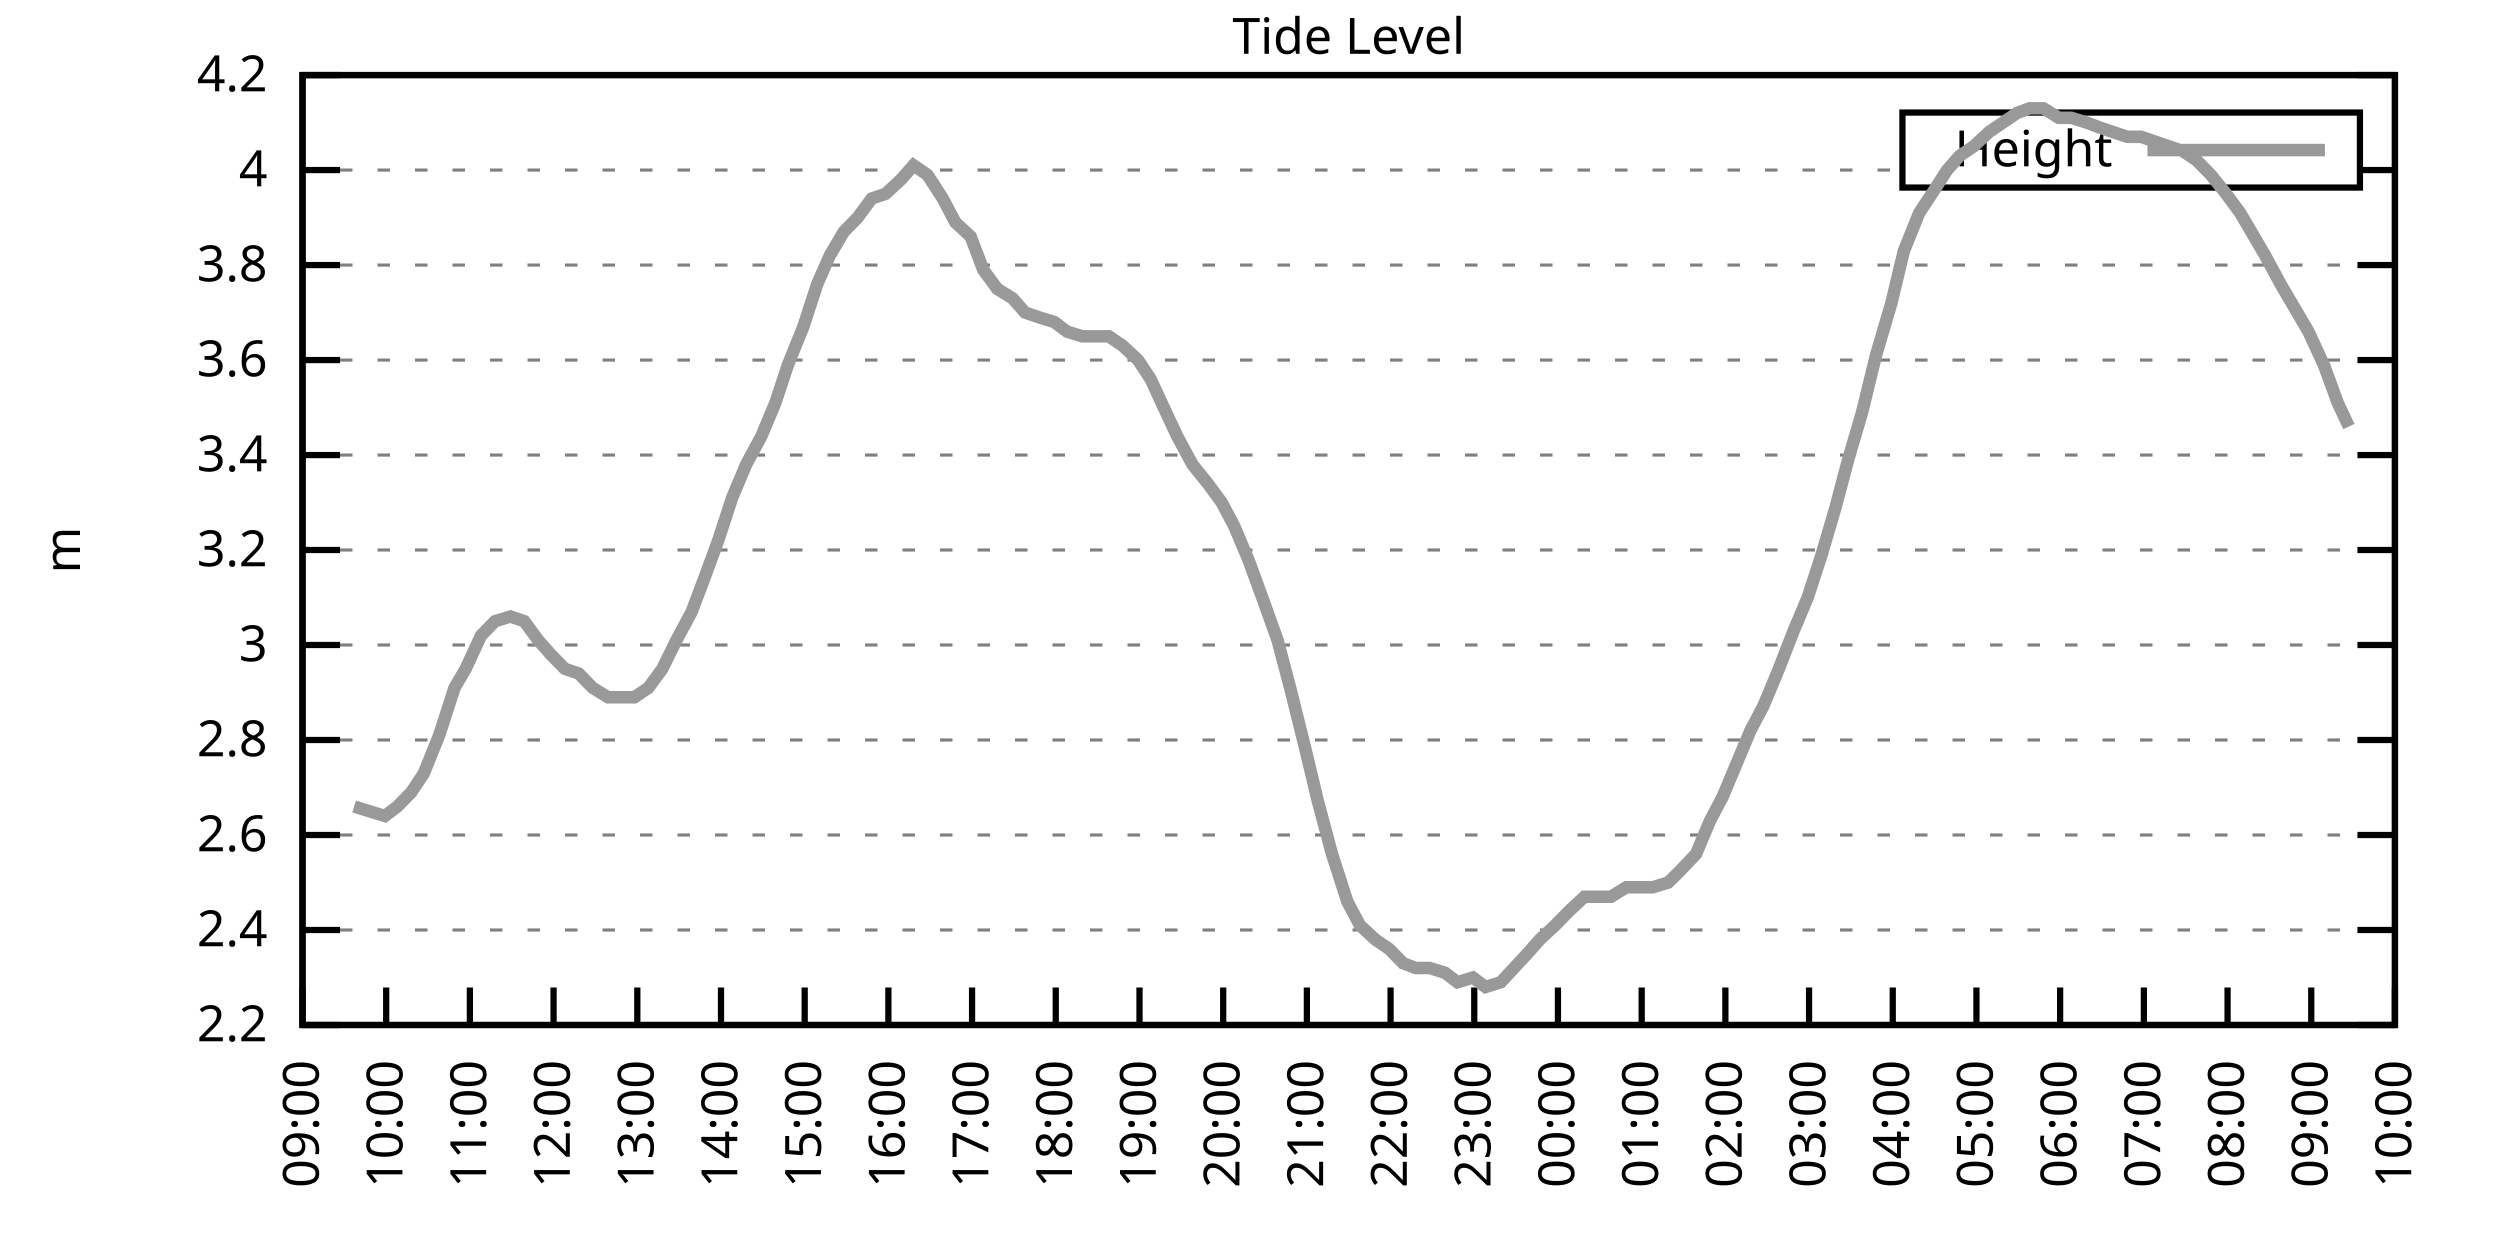
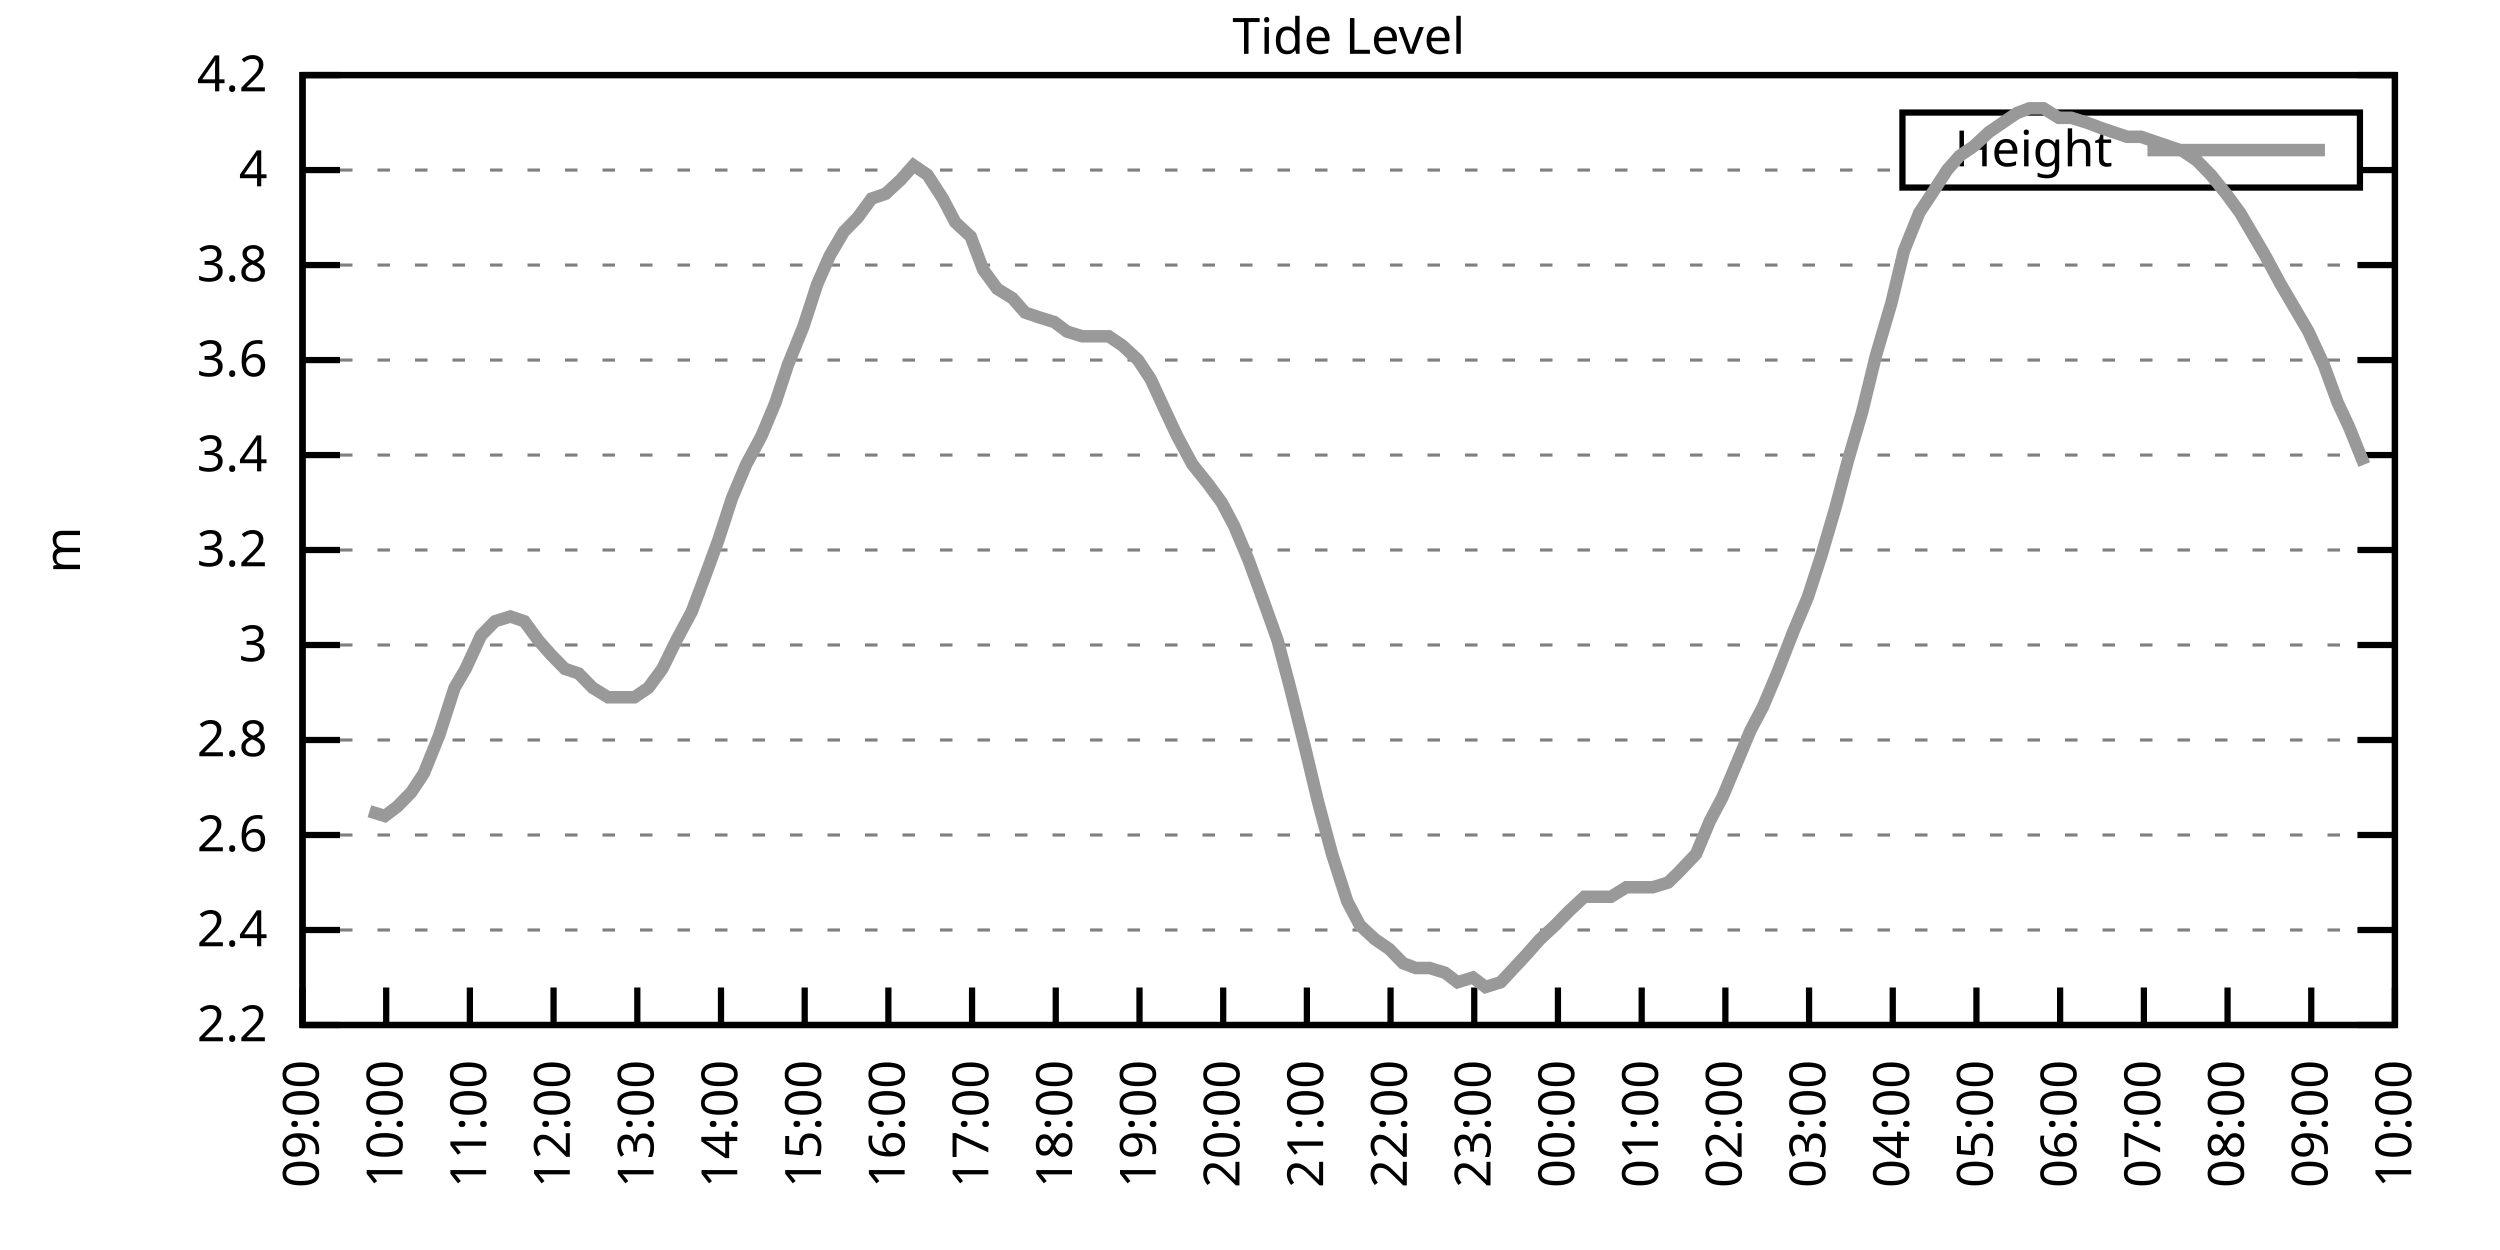
<svg xmlns="http://www.w3.org/2000/svg" xmlns:xlink="http://www.w3.org/1999/xlink" width="400" height="200" viewBox="0 0 400 200">
  <g id="gnuplot_canvas">
    <rect x="0" y="0" width="400" height="200" fill="none" />
    <defs>
      <circle id="gpDot" r="0.5" stroke-width="0.5" stroke="currentColor" />
      <path id="gpPt0" stroke-width="0.333" stroke="currentColor" d="M-1,0 h2 M0,-1 v2" />
      <path id="gpPt1" stroke-width="0.333" stroke="currentColor" d="M-1,-1 L1,1 M1,-1 L-1,1" />
      <path id="gpPt2" stroke-width="0.333" stroke="currentColor" d="M-1,0 L1,0 M0,-1 L0,1 M-1,-1 L1,1 M-1,1 L1,-1" />
      <rect id="gpPt3" stroke-width="0.333" stroke="currentColor" x="-1" y="-1" width="2" height="2" />
      <rect id="gpPt4" stroke-width="0.333" stroke="currentColor" fill="currentColor" x="-1" y="-1" width="2" height="2" />
      <circle id="gpPt5" stroke-width="0.333" stroke="currentColor" cx="0" cy="0" r="1" />
      <use xlink:href="#gpPt5" id="gpPt6" fill="currentColor" stroke="none" />
      <path id="gpPt7" stroke-width="0.333" stroke="currentColor" d="M0,-1.33 L-1.33,0.67 L1.33,0.67 z" />
      <use xlink:href="#gpPt7" id="gpPt8" fill="currentColor" stroke="none" />
      <use xlink:href="#gpPt7" id="gpPt9" stroke="currentColor" transform="rotate(180)" />
      <use xlink:href="#gpPt9" id="gpPt10" fill="currentColor" stroke="none" />
      <use xlink:href="#gpPt3" id="gpPt11" stroke="currentColor" transform="rotate(45)" />
      <use xlink:href="#gpPt11" id="gpPt12" fill="currentColor" stroke="none" />
      <path id="gpPt13" stroke-width="0.333" stroke="currentColor" d="M0,1.330 L1.265,0.411 L0.782,-1.067 L-0.782,-1.076 L-1.265,0.411 z" />
      <use xlink:href="#gpPt13" id="gpPt14" fill="currentColor" stroke="none" />
      <filter id="textbox" filterUnits="objectBoundingBox" x="0" y="0" height="1" width="1">
        <feFlood flood-color="white" flood-opacity="1" result="bgnd" />
        <feComposite in="SourceGraphic" in2="bgnd" operator="atop" />
      </filter>
      <filter id="greybox" filterUnits="objectBoundingBox" x="0" y="0" height="1" width="1">
        <feFlood flood-color="lightgrey" flood-opacity="1" result="grey" />
        <feComposite in="SourceGraphic" in2="grey" operator="atop" />
      </filter>
    </defs>
    <g fill="none" color="white" stroke="currentColor" stroke-width="1.00" stroke-linecap="butt" stroke-linejoin="miter">
</g>
    <g fill="none" color="black" stroke="currentColor" stroke-width="1.00" stroke-linecap="butt" stroke-linejoin="miter">
      <g stroke="none" shape-rendering="crispEdges">
        <polygon fill="rgb(255, 255, 255)" points="48.40,164.00 383.18,164.00 383.18,12.02 48.40,12.02 " />
      </g>
    </g>
    <g fill="none" color="black" stroke="currentColor" stroke-width="1.00" stroke-linecap="butt" stroke-linejoin="miter">
</g>
    <g fill="none" color="black" stroke="black" stroke-width="0.50" stroke-linecap="butt" stroke-linejoin="miter">
</g>
    <g fill="none" color="gray" stroke="currentColor" stroke-width="0.50" stroke-linecap="butt" stroke-linejoin="miter">
      <path stroke="gray" stroke-dasharray="2,4" class="gridline" d="M48.40,164.00 L383.19,164.00  " />
    </g>
    <g fill="none" color="gray" stroke="gray" stroke-width="1.00" stroke-linecap="butt" stroke-linejoin="miter">
</g>
    <g fill="none" color="black" stroke="currentColor" stroke-width="1.00" stroke-linecap="butt" stroke-linejoin="miter">
      <path stroke="black" d="M48.40,164.00 L54.40,164.00 M383.19,164.00 L377.19,164.00  " />
      <g transform="translate(42.80,166.60)" stroke="none" fill="black" font-family="Sans" font-size="8.00" text-anchor="end">
        <text>
          <tspan font-family="Sans"> 2.2</tspan>
        </text>
      </g>
    </g>
    <g fill="none" color="black" stroke="currentColor" stroke-width="1.00" stroke-linecap="butt" stroke-linejoin="miter">
</g>
    <g fill="none" color="black" stroke="black" stroke-width="0.50" stroke-linecap="butt" stroke-linejoin="miter">
</g>
    <g fill="none" color="gray" stroke="currentColor" stroke-width="0.50" stroke-linecap="butt" stroke-linejoin="miter">
      <path stroke="gray" stroke-dasharray="2,4" class="gridline" d="M48.40,148.80 L383.19,148.80  " />
    </g>
    <g fill="none" color="gray" stroke="gray" stroke-width="1.00" stroke-linecap="butt" stroke-linejoin="miter">
</g>
    <g fill="none" color="black" stroke="currentColor" stroke-width="1.00" stroke-linecap="butt" stroke-linejoin="miter">
      <path stroke="black" d="M48.40,148.80 L54.40,148.80 M383.19,148.80 L377.19,148.80  " />
      <g transform="translate(42.80,151.40)" stroke="none" fill="black" font-family="Sans" font-size="8.00" text-anchor="end">
        <text>
          <tspan font-family="Sans"> 2.4</tspan>
        </text>
      </g>
    </g>
    <g fill="none" color="black" stroke="currentColor" stroke-width="1.00" stroke-linecap="butt" stroke-linejoin="miter">
</g>
    <g fill="none" color="black" stroke="black" stroke-width="0.50" stroke-linecap="butt" stroke-linejoin="miter">
</g>
    <g fill="none" color="gray" stroke="currentColor" stroke-width="0.50" stroke-linecap="butt" stroke-linejoin="miter">
      <path stroke="gray" stroke-dasharray="2,4" class="gridline" d="M48.40,133.60 L383.19,133.60  " />
    </g>
    <g fill="none" color="gray" stroke="gray" stroke-width="1.00" stroke-linecap="butt" stroke-linejoin="miter">
</g>
    <g fill="none" color="black" stroke="currentColor" stroke-width="1.00" stroke-linecap="butt" stroke-linejoin="miter">
      <path stroke="black" d="M48.40,133.60 L54.40,133.60 M383.19,133.60 L377.19,133.60  " />
      <g transform="translate(42.80,136.20)" stroke="none" fill="black" font-family="Sans" font-size="8.00" text-anchor="end">
        <text>
          <tspan font-family="Sans"> 2.6</tspan>
        </text>
      </g>
    </g>
    <g fill="none" color="black" stroke="currentColor" stroke-width="1.00" stroke-linecap="butt" stroke-linejoin="miter">
</g>
    <g fill="none" color="black" stroke="black" stroke-width="0.50" stroke-linecap="butt" stroke-linejoin="miter">
</g>
    <g fill="none" color="gray" stroke="currentColor" stroke-width="0.50" stroke-linecap="butt" stroke-linejoin="miter">
      <path stroke="gray" stroke-dasharray="2,4" class="gridline" d="M48.40,118.40 L383.19,118.40  " />
    </g>
    <g fill="none" color="gray" stroke="gray" stroke-width="1.00" stroke-linecap="butt" stroke-linejoin="miter">
</g>
    <g fill="none" color="black" stroke="currentColor" stroke-width="1.00" stroke-linecap="butt" stroke-linejoin="miter">
      <path stroke="black" d="M48.40,118.40 L54.40,118.40 M383.19,118.40 L377.19,118.40  " />
      <g transform="translate(42.80,121.00)" stroke="none" fill="black" font-family="Sans" font-size="8.00" text-anchor="end">
        <text>
          <tspan font-family="Sans"> 2.8</tspan>
        </text>
      </g>
    </g>
    <g fill="none" color="black" stroke="currentColor" stroke-width="1.00" stroke-linecap="butt" stroke-linejoin="miter">
</g>
    <g fill="none" color="black" stroke="black" stroke-width="0.50" stroke-linecap="butt" stroke-linejoin="miter">
</g>
    <g fill="none" color="gray" stroke="currentColor" stroke-width="0.50" stroke-linecap="butt" stroke-linejoin="miter">
      <path stroke="gray" stroke-dasharray="2,4" class="gridline" d="M48.40,103.20 L383.19,103.20  " />
    </g>
    <g fill="none" color="gray" stroke="gray" stroke-width="1.00" stroke-linecap="butt" stroke-linejoin="miter">
</g>
    <g fill="none" color="black" stroke="currentColor" stroke-width="1.00" stroke-linecap="butt" stroke-linejoin="miter">
      <path stroke="black" d="M48.40,103.20 L54.40,103.20 M383.19,103.20 L377.19,103.20  " />
      <g transform="translate(42.80,105.80)" stroke="none" fill="black" font-family="Sans" font-size="8.00" text-anchor="end">
        <text>
          <tspan font-family="Sans"> 3</tspan>
        </text>
      </g>
    </g>
    <g fill="none" color="black" stroke="currentColor" stroke-width="1.00" stroke-linecap="butt" stroke-linejoin="miter">
</g>
    <g fill="none" color="black" stroke="black" stroke-width="0.50" stroke-linecap="butt" stroke-linejoin="miter">
</g>
    <g fill="none" color="gray" stroke="currentColor" stroke-width="0.50" stroke-linecap="butt" stroke-linejoin="miter">
      <path stroke="gray" stroke-dasharray="2,4" class="gridline" d="M48.40,88.00 L383.19,88.00  " />
    </g>
    <g fill="none" color="gray" stroke="gray" stroke-width="1.00" stroke-linecap="butt" stroke-linejoin="miter">
</g>
    <g fill="none" color="black" stroke="currentColor" stroke-width="1.00" stroke-linecap="butt" stroke-linejoin="miter">
      <path stroke="black" d="M48.40,88.00 L54.40,88.00 M383.19,88.00 L377.19,88.00  " />
      <g transform="translate(42.80,90.60)" stroke="none" fill="black" font-family="Sans" font-size="8.00" text-anchor="end">
        <text>
          <tspan font-family="Sans"> 3.2</tspan>
        </text>
      </g>
    </g>
    <g fill="none" color="black" stroke="currentColor" stroke-width="1.00" stroke-linecap="butt" stroke-linejoin="miter">
</g>
    <g fill="none" color="black" stroke="black" stroke-width="0.50" stroke-linecap="butt" stroke-linejoin="miter">
</g>
    <g fill="none" color="gray" stroke="currentColor" stroke-width="0.50" stroke-linecap="butt" stroke-linejoin="miter">
      <path stroke="gray" stroke-dasharray="2,4" class="gridline" d="M48.40,72.81 L383.19,72.81  " />
    </g>
    <g fill="none" color="gray" stroke="gray" stroke-width="1.00" stroke-linecap="butt" stroke-linejoin="miter">
</g>
    <g fill="none" color="black" stroke="currentColor" stroke-width="1.00" stroke-linecap="butt" stroke-linejoin="miter">
      <path stroke="black" d="M48.40,72.81 L54.40,72.81 M383.19,72.81 L377.19,72.81  " />
      <g transform="translate(42.80,75.41)" stroke="none" fill="black" font-family="Sans" font-size="8.00" text-anchor="end">
        <text>
          <tspan font-family="Sans"> 3.4</tspan>
        </text>
      </g>
    </g>
    <g fill="none" color="black" stroke="currentColor" stroke-width="1.00" stroke-linecap="butt" stroke-linejoin="miter">
</g>
    <g fill="none" color="black" stroke="black" stroke-width="0.50" stroke-linecap="butt" stroke-linejoin="miter">
</g>
    <g fill="none" color="gray" stroke="currentColor" stroke-width="0.50" stroke-linecap="butt" stroke-linejoin="miter">
      <path stroke="gray" stroke-dasharray="2,4" class="gridline" d="M48.40,57.61 L383.19,57.61  " />
    </g>
    <g fill="none" color="gray" stroke="gray" stroke-width="1.00" stroke-linecap="butt" stroke-linejoin="miter">
</g>
    <g fill="none" color="black" stroke="currentColor" stroke-width="1.00" stroke-linecap="butt" stroke-linejoin="miter">
      <path stroke="black" d="M48.40,57.61 L54.40,57.61 M383.19,57.61 L377.19,57.61  " />
      <g transform="translate(42.80,60.21)" stroke="none" fill="black" font-family="Sans" font-size="8.00" text-anchor="end">
        <text>
          <tspan font-family="Sans"> 3.6</tspan>
        </text>
      </g>
    </g>
    <g fill="none" color="black" stroke="currentColor" stroke-width="1.00" stroke-linecap="butt" stroke-linejoin="miter">
</g>
    <g fill="none" color="black" stroke="black" stroke-width="0.50" stroke-linecap="butt" stroke-linejoin="miter">
</g>
    <g fill="none" color="gray" stroke="currentColor" stroke-width="0.50" stroke-linecap="butt" stroke-linejoin="miter">
      <path stroke="gray" stroke-dasharray="2,4" class="gridline" d="M48.40,42.41 L383.19,42.41  " />
    </g>
    <g fill="none" color="gray" stroke="gray" stroke-width="1.00" stroke-linecap="butt" stroke-linejoin="miter">
</g>
    <g fill="none" color="black" stroke="currentColor" stroke-width="1.00" stroke-linecap="butt" stroke-linejoin="miter">
      <path stroke="black" d="M48.40,42.41 L54.40,42.41 M383.19,42.41 L377.19,42.41  " />
      <g transform="translate(42.80,45.01)" stroke="none" fill="black" font-family="Sans" font-size="8.00" text-anchor="end">
        <text>
          <tspan font-family="Sans"> 3.8</tspan>
        </text>
      </g>
    </g>
    <g fill="none" color="black" stroke="currentColor" stroke-width="1.00" stroke-linecap="butt" stroke-linejoin="miter">
</g>
    <g fill="none" color="black" stroke="black" stroke-width="0.50" stroke-linecap="butt" stroke-linejoin="miter">
</g>
    <g fill="none" color="gray" stroke="currentColor" stroke-width="0.50" stroke-linecap="butt" stroke-linejoin="miter">
      <path stroke="gray" stroke-dasharray="2,4" class="gridline" d="M48.40,27.21 L304.39,27.21 M377.59,27.21 L383.19,27.21  " />
    </g>
    <g fill="none" color="gray" stroke="gray" stroke-width="1.00" stroke-linecap="butt" stroke-linejoin="miter">
</g>
    <g fill="none" color="black" stroke="currentColor" stroke-width="1.00" stroke-linecap="butt" stroke-linejoin="miter">
      <path stroke="black" d="M48.40,27.21 L54.40,27.21 M383.19,27.21 L377.19,27.21  " />
      <g transform="translate(42.80,29.81)" stroke="none" fill="black" font-family="Sans" font-size="8.00" text-anchor="end">
        <text>
          <tspan font-family="Sans"> 4</tspan>
        </text>
      </g>
    </g>
    <g fill="none" color="black" stroke="currentColor" stroke-width="1.00" stroke-linecap="butt" stroke-linejoin="miter">
</g>
    <g fill="none" color="black" stroke="black" stroke-width="0.50" stroke-linecap="butt" stroke-linejoin="miter">
</g>
    <g fill="none" color="gray" stroke="currentColor" stroke-width="0.50" stroke-linecap="butt" stroke-linejoin="miter">
      <path stroke="gray" stroke-dasharray="2,4" class="gridline" d="M48.40,12.01 L383.19,12.01  " />
    </g>
    <g fill="none" color="gray" stroke="gray" stroke-width="1.00" stroke-linecap="butt" stroke-linejoin="miter">
</g>
    <g fill="none" color="black" stroke="currentColor" stroke-width="1.00" stroke-linecap="butt" stroke-linejoin="miter">
      <path stroke="black" d="M48.40,12.01 L54.40,12.01 M383.19,12.01 L377.19,12.01  " />
      <g transform="translate(42.80,14.61)" stroke="none" fill="black" font-family="Sans" font-size="8.00" text-anchor="end">
        <text>
          <tspan font-family="Sans"> 4.2</tspan>
        </text>
      </g>
    </g>
    <g fill="none" color="black" stroke="currentColor" stroke-width="1.00" stroke-linecap="butt" stroke-linejoin="miter">
      <path stroke="black" d="M48.40,164.00 L48.40,158.00  " />
      <g transform="translate(51.00,169.60) rotate(270.00)" stroke="none" fill="black" font-family="Sans" font-size="8.00" text-anchor="end">
        <text>
          <tspan font-family="Sans">09:00</tspan>
        </text>
      </g>
    </g>
    <g fill="none" color="black" stroke="currentColor" stroke-width="1.00" stroke-linecap="butt" stroke-linejoin="miter">
      <path stroke="black" d="M61.79,164.00 L61.79,158.00  " />
      <g transform="translate(64.39,169.60) rotate(270.00)" stroke="none" fill="black" font-family="Sans" font-size="8.00" text-anchor="end">
        <text>
          <tspan font-family="Sans">10:00</tspan>
        </text>
      </g>
    </g>
    <g fill="none" color="black" stroke="currentColor" stroke-width="1.00" stroke-linecap="butt" stroke-linejoin="miter">
      <path stroke="black" d="M75.18,164.00 L75.18,158.00  " />
      <g transform="translate(77.78,169.60) rotate(270.00)" stroke="none" fill="black" font-family="Sans" font-size="8.00" text-anchor="end">
        <text>
          <tspan font-family="Sans">11:00</tspan>
        </text>
      </g>
    </g>
    <g fill="none" color="black" stroke="currentColor" stroke-width="1.00" stroke-linecap="butt" stroke-linejoin="miter">
      <path stroke="black" d="M88.57,164.00 L88.57,158.00  " />
      <g transform="translate(91.17,169.60) rotate(270.00)" stroke="none" fill="black" font-family="Sans" font-size="8.00" text-anchor="end">
        <text>
          <tspan font-family="Sans">12:00</tspan>
        </text>
      </g>
    </g>
    <g fill="none" color="black" stroke="currentColor" stroke-width="1.00" stroke-linecap="butt" stroke-linejoin="miter">
      <path stroke="black" d="M101.97,164.00 L101.97,158.00  " />
      <g transform="translate(104.57,169.60) rotate(270.00)" stroke="none" fill="black" font-family="Sans" font-size="8.00" text-anchor="end">
        <text>
          <tspan font-family="Sans">13:00</tspan>
        </text>
      </g>
    </g>
    <g fill="none" color="black" stroke="currentColor" stroke-width="1.00" stroke-linecap="butt" stroke-linejoin="miter">
      <path stroke="black" d="M115.36,164.00 L115.36,158.00  " />
      <g transform="translate(117.96,169.60) rotate(270.00)" stroke="none" fill="black" font-family="Sans" font-size="8.00" text-anchor="end">
        <text>
          <tspan font-family="Sans">14:00</tspan>
        </text>
      </g>
    </g>
    <g fill="none" color="black" stroke="currentColor" stroke-width="1.00" stroke-linecap="butt" stroke-linejoin="miter">
      <path stroke="black" d="M128.75,164.00 L128.75,158.00  " />
      <g transform="translate(131.35,169.60) rotate(270.00)" stroke="none" fill="black" font-family="Sans" font-size="8.00" text-anchor="end">
        <text>
          <tspan font-family="Sans">15:00</tspan>
        </text>
      </g>
    </g>
    <g fill="none" color="black" stroke="currentColor" stroke-width="1.00" stroke-linecap="butt" stroke-linejoin="miter">
      <path stroke="black" d="M142.14,164.00 L142.14,158.00  " />
      <g transform="translate(144.74,169.60) rotate(270.00)" stroke="none" fill="black" font-family="Sans" font-size="8.00" text-anchor="end">
        <text>
          <tspan font-family="Sans">16:00</tspan>
        </text>
      </g>
    </g>
    <g fill="none" color="black" stroke="currentColor" stroke-width="1.00" stroke-linecap="butt" stroke-linejoin="miter">
      <path stroke="black" d="M155.53,164.00 L155.53,158.00  " />
      <g transform="translate(158.13,169.60) rotate(270.00)" stroke="none" fill="black" font-family="Sans" font-size="8.00" text-anchor="end">
        <text>
          <tspan font-family="Sans">17:00</tspan>
        </text>
      </g>
    </g>
    <g fill="none" color="black" stroke="currentColor" stroke-width="1.00" stroke-linecap="butt" stroke-linejoin="miter">
      <path stroke="black" d="M168.92,164.00 L168.92,158.00  " />
      <g transform="translate(171.52,169.60) rotate(270.00)" stroke="none" fill="black" font-family="Sans" font-size="8.00" text-anchor="end">
        <text>
          <tspan font-family="Sans">18:00</tspan>
        </text>
      </g>
    </g>
    <g fill="none" color="black" stroke="currentColor" stroke-width="1.00" stroke-linecap="butt" stroke-linejoin="miter">
      <path stroke="black" d="M182.32,164.00 L182.32,158.00  " />
      <g transform="translate(184.92,169.60) rotate(270.00)" stroke="none" fill="black" font-family="Sans" font-size="8.00" text-anchor="end">
        <text>
          <tspan font-family="Sans">19:00</tspan>
        </text>
      </g>
    </g>
    <g fill="none" color="black" stroke="currentColor" stroke-width="1.00" stroke-linecap="butt" stroke-linejoin="miter">
      <path stroke="black" d="M195.71,164.00 L195.71,158.00  " />
      <g transform="translate(198.31,169.60) rotate(270.00)" stroke="none" fill="black" font-family="Sans" font-size="8.00" text-anchor="end">
        <text>
          <tspan font-family="Sans">20:00</tspan>
        </text>
      </g>
    </g>
    <g fill="none" color="black" stroke="currentColor" stroke-width="1.00" stroke-linecap="butt" stroke-linejoin="miter">
      <path stroke="black" d="M209.10,164.00 L209.10,158.00  " />
      <g transform="translate(211.70,169.60) rotate(270.00)" stroke="none" fill="black" font-family="Sans" font-size="8.00" text-anchor="end">
        <text>
          <tspan font-family="Sans">21:00</tspan>
        </text>
      </g>
    </g>
    <g fill="none" color="black" stroke="currentColor" stroke-width="1.00" stroke-linecap="butt" stroke-linejoin="miter">
      <path stroke="black" d="M222.49,164.00 L222.49,158.00  " />
      <g transform="translate(225.09,169.60) rotate(270.00)" stroke="none" fill="black" font-family="Sans" font-size="8.00" text-anchor="end">
        <text>
          <tspan font-family="Sans">22:00</tspan>
        </text>
      </g>
    </g>
    <g fill="none" color="black" stroke="currentColor" stroke-width="1.00" stroke-linecap="butt" stroke-linejoin="miter">
      <path stroke="black" d="M235.88,164.00 L235.88,158.00  " />
      <g transform="translate(238.48,169.60) rotate(270.00)" stroke="none" fill="black" font-family="Sans" font-size="8.00" text-anchor="end">
        <text>
          <tspan font-family="Sans">23:00</tspan>
        </text>
      </g>
    </g>
    <g fill="none" color="black" stroke="currentColor" stroke-width="1.00" stroke-linecap="butt" stroke-linejoin="miter">
      <path stroke="black" d="M249.27,164.00 L249.27,158.00  " />
      <g transform="translate(251.87,169.60) rotate(270.00)" stroke="none" fill="black" font-family="Sans" font-size="8.00" text-anchor="end">
        <text>
          <tspan font-family="Sans">00:00</tspan>
        </text>
      </g>
    </g>
    <g fill="none" color="black" stroke="currentColor" stroke-width="1.00" stroke-linecap="butt" stroke-linejoin="miter">
      <path stroke="black" d="M262.67,164.00 L262.67,158.00  " />
      <g transform="translate(265.27,169.60) rotate(270.00)" stroke="none" fill="black" font-family="Sans" font-size="8.00" text-anchor="end">
        <text>
          <tspan font-family="Sans">01:00</tspan>
        </text>
      </g>
    </g>
    <g fill="none" color="black" stroke="currentColor" stroke-width="1.00" stroke-linecap="butt" stroke-linejoin="miter">
      <path stroke="black" d="M276.06,164.00 L276.06,158.00  " />
      <g transform="translate(278.66,169.60) rotate(270.00)" stroke="none" fill="black" font-family="Sans" font-size="8.00" text-anchor="end">
        <text>
          <tspan font-family="Sans">02:00</tspan>
        </text>
      </g>
    </g>
    <g fill="none" color="black" stroke="currentColor" stroke-width="1.00" stroke-linecap="butt" stroke-linejoin="miter">
      <path stroke="black" d="M289.45,164.00 L289.45,158.00  " />
      <g transform="translate(292.05,169.60) rotate(270.00)" stroke="none" fill="black" font-family="Sans" font-size="8.00" text-anchor="end">
        <text>
          <tspan font-family="Sans">03:00</tspan>
        </text>
      </g>
    </g>
    <g fill="none" color="black" stroke="currentColor" stroke-width="1.00" stroke-linecap="butt" stroke-linejoin="miter">
      <path stroke="black" d="M302.84,164.00 L302.84,158.00  " />
      <g transform="translate(305.44,169.60) rotate(270.00)" stroke="none" fill="black" font-family="Sans" font-size="8.00" text-anchor="end">
        <text>
          <tspan font-family="Sans">04:00</tspan>
        </text>
      </g>
    </g>
    <g fill="none" color="black" stroke="currentColor" stroke-width="1.00" stroke-linecap="butt" stroke-linejoin="miter">
      <path stroke="black" d="M316.23,164.00 L316.23,158.00  " />
      <g transform="translate(318.83,169.60) rotate(270.00)" stroke="none" fill="black" font-family="Sans" font-size="8.00" text-anchor="end">
        <text>
          <tspan font-family="Sans">05:00</tspan>
        </text>
      </g>
    </g>
    <g fill="none" color="black" stroke="currentColor" stroke-width="1.00" stroke-linecap="butt" stroke-linejoin="miter">
      <path stroke="black" d="M329.62,164.00 L329.62,158.00  " />
      <g transform="translate(332.22,169.60) rotate(270.00)" stroke="none" fill="black" font-family="Sans" font-size="8.00" text-anchor="end">
        <text>
          <tspan font-family="Sans">06:00</tspan>
        </text>
      </g>
    </g>
    <g fill="none" color="black" stroke="currentColor" stroke-width="1.00" stroke-linecap="butt" stroke-linejoin="miter">
      <path stroke="black" d="M343.02,164.00 L343.02,158.00  " />
      <g transform="translate(345.62,169.60) rotate(270.00)" stroke="none" fill="black" font-family="Sans" font-size="8.00" text-anchor="end">
        <text>
          <tspan font-family="Sans">07:00</tspan>
        </text>
      </g>
    </g>
    <g fill="none" color="black" stroke="currentColor" stroke-width="1.00" stroke-linecap="butt" stroke-linejoin="miter">
      <path stroke="black" d="M356.41,164.00 L356.41,158.00  " />
      <g transform="translate(359.01,169.60) rotate(270.00)" stroke="none" fill="black" font-family="Sans" font-size="8.00" text-anchor="end">
        <text>
          <tspan font-family="Sans">08:00</tspan>
        </text>
      </g>
    </g>
    <g fill="none" color="black" stroke="currentColor" stroke-width="1.00" stroke-linecap="butt" stroke-linejoin="miter">
      <path stroke="black" d="M369.80,164.00 L369.80,158.00  " />
      <g transform="translate(372.40,169.60) rotate(270.00)" stroke="none" fill="black" font-family="Sans" font-size="8.00" text-anchor="end">
        <text>
          <tspan font-family="Sans">09:00</tspan>
        </text>
      </g>
    </g>
    <g fill="none" color="black" stroke="currentColor" stroke-width="1.00" stroke-linecap="butt" stroke-linejoin="miter">
      <path stroke="black" d="M383.19,164.00 L383.19,158.00  " />
      <g transform="translate(385.79,169.60) rotate(270.00)" stroke="none" fill="black" font-family="Sans" font-size="8.00" text-anchor="end">
        <text>
          <tspan font-family="Sans">10:00</tspan>
        </text>
      </g>
    </g>
    <g fill="none" color="black" stroke="currentColor" stroke-width="1.00" stroke-linecap="butt" stroke-linejoin="miter">
</g>
    <g fill="none" color="black" stroke="currentColor" stroke-width="1.00" stroke-linecap="butt" stroke-linejoin="miter">
      <path stroke="black" d="M48.40,12.01 L48.40,164.00 L383.19,164.00 L383.19,12.01 L48.40,12.01 Z  " />
    </g>
    <g fill="none" color="black" stroke="currentColor" stroke-width="1.00" stroke-linecap="butt" stroke-linejoin="miter">
</g>
    <g fill="none" color="black" stroke="currentColor" stroke-width="1.00" stroke-linecap="butt" stroke-linejoin="miter">
      <path stroke="black" d="M304.39,30.01 L304.39,18.01 L377.59,18.01 L377.59,30.01 L304.39,30.01 Z  " />
    </g>
    <g id="Tide_level_plot_1">
      <g fill="none" color="white" stroke="black" stroke-width="2.00" stroke-linecap="butt" stroke-linejoin="miter">
</g>
      <g fill="none" color="black" stroke="currentColor" stroke-width="2.00" stroke-linecap="butt" stroke-linejoin="miter">
        <g transform="translate(337.99,26.61)" stroke="none" fill="black" font-family="Sans" font-size="8.00" text-anchor="end">
          <text>
            <tspan font-family="Sans">Height</tspan>
          </text>
        </g>
      </g>
      <g fill="none" color="black" stroke="currentColor" stroke-width="2.00" stroke-linecap="butt" stroke-linejoin="miter">
-         <path stroke="rgb(153, 153, 153)" d="M343.59,24.01 L371.99,24.01 M56.66,129.04 L59.11,129.80 L61.57,130.56 L63.58,129.04 L65.81,126.76 L67.82,123.72   L70.27,117.64 L72.73,110.04 L74.51,107.00 L76.97,101.68 L79.20,99.40 L81.66,98.64 L83.89,99.40 L86.12,102.44   L88.13,104.72 L90.36,107.00 L92.59,107.76 L94.82,110.04 L97.28,111.56 L99.51,111.56 L101.52,111.56 L103.75,110.04   L105.98,107.00 L108.22,102.44 L110.67,97.88 L112.68,92.56 L114.91,86.49 L117.14,79.65 L119.38,74.33 L121.83,69.77   L124.06,64.45 L126.07,58.37 L128.53,52.29 L130.76,45.45 L132.77,40.89 L135.00,37.09 L137.23,34.81 L139.46,31.77   L141.69,31.01 L144.15,28.73 L146.16,26.45 L148.39,27.97 L150.85,31.77 L152.85,35.57 L155.31,37.85 L157.32,43.17   L159.55,46.21 L162.01,47.73 L164.01,50.01 L166.25,50.77 L168.70,51.53 L170.71,53.05 L173.17,53.81 L175.17,53.81   L177.41,53.81 L179.64,55.33 L182.09,57.61 L184.10,60.65 L186.56,65.97 L188.34,69.77 L190.80,74.33 L193.25,77.37   L195.48,80.41 L197.49,84.21 L199.73,89.52 L201.96,95.60 L204.41,102.44 L206.42,110.04 L208.88,119.92 L210.88,128.28   L213.12,136.64 L215.57,144.24 L217.58,148.04 L220.04,150.32 L222.27,151.84 L224.50,154.12 L226.51,154.88 L228.74,154.88   L231.20,155.64 L233.20,157.16 L235.66,156.40 L237.67,157.92 L240.12,157.16 L244.36,152.60 L246.37,150.32 L248.83,148.04   L251.06,145.76 L253.51,143.48 L255.52,143.48 L257.76,143.48 L260.21,141.96 L262.22,141.96 L264.45,141.96 L266.91,141.20   L268.47,139.68 L271.37,136.64 L273.60,131.32 L275.61,127.52 L277.84,122.20 L280.07,116.88 L282.08,113.08 L284.32,107.76   L286.99,100.92 L289.23,95.60 L291.46,88.76 L293.69,81.17 L295.70,73.57 L297.93,65.97 L300.16,56.85 L302.62,48.49   L304.63,40.13 L307.08,34.05 L309.09,31.01 L311.54,27.21 L313.55,24.93 L315.79,23.41 L318.24,21.13 L320.47,19.61   L322.70,18.09 L324.71,17.33 L326.95,17.33 L329.40,18.85 L331.41,18.85 L333.86,19.61 L335.87,20.37 L338.10,21.13   L340.34,21.89 L342.57,21.89 L344.80,22.65 L347.03,23.41 L349.26,24.17 L351.50,25.69 L353.73,27.97 L356.18,31.01   L358.42,34.05 L360.65,37.85 L362.43,40.89 L364.89,45.45 L367.12,49.25 L369.35,53.05 L371.81,58.37 L374.04,64.45   L375.82,68.25  " />
+         <path stroke="rgb(153, 153, 153)" d="M343.59,24.01 L371.99,24.01 M59.11,129.80 L61.57,130.56 L63.58,129.04 L65.81,126.76 L67.82,123.72 L70.27,117.64   L72.73,110.04 L74.51,107.00 L76.97,101.68 L79.20,99.40 L81.66,98.64 L83.89,99.40 L86.12,102.44 L88.13,104.72   L90.36,107.00 L92.59,107.76 L94.82,110.04 L97.28,111.56 L99.51,111.56 L101.52,111.56 L103.75,110.04 L105.98,107.00   L108.22,102.44 L110.67,97.88 L112.68,92.56 L114.91,86.49 L117.14,79.65 L119.38,74.33 L121.83,69.77 L124.06,64.45   L126.07,58.37 L128.53,52.29 L130.76,45.45 L132.77,40.89 L135.00,37.09 L137.23,34.81 L139.46,31.77 L141.69,31.01   L144.15,28.73 L146.16,26.45 L148.39,27.97 L150.85,31.77 L152.85,35.57 L155.31,37.85 L157.32,43.17 L159.55,46.21   L162.01,47.73 L164.01,50.01 L166.25,50.77 L168.70,51.53 L170.71,53.05 L173.17,53.81 L175.17,53.81 L177.41,53.81   L179.64,55.33 L182.09,57.61 L184.10,60.65 L186.56,65.97 L188.34,69.77 L190.80,74.33 L193.25,77.37 L195.48,80.41   L197.49,84.21 L199.73,89.52 L201.96,95.60 L204.41,102.44 L206.42,110.04 L208.88,119.92 L210.88,128.28 L213.12,136.64   L215.57,144.24 L217.58,148.04 L220.04,150.32 L222.27,151.84 L224.50,154.12 L226.51,154.88 L228.74,154.88 L231.20,155.64   L233.20,157.16 L235.66,156.40 L237.67,157.92 L240.12,157.16 L244.36,152.60 L246.37,150.32 L248.83,148.04 L251.06,145.76   L253.51,143.48 L255.52,143.48 L257.76,143.48 L260.21,141.96 L262.22,141.96 L264.45,141.96 L266.91,141.20 L268.47,139.68   L271.37,136.64 L273.60,131.32 L275.61,127.52 L277.84,122.20 L280.07,116.88 L282.08,113.08 L284.32,107.76 L286.99,100.92   L289.23,95.60 L291.46,88.76 L293.69,81.17 L295.70,73.57 L297.93,65.97 L300.16,56.85 L302.62,48.49 L304.63,40.13   L307.08,34.05 L309.09,31.01 L311.54,27.21 L313.55,24.93 L315.79,23.41 L318.24,21.13 L320.47,19.61 L322.70,18.09   L324.71,17.33 L326.95,17.33 L329.40,18.85 L331.41,18.85 L333.86,19.61 L335.87,20.37 L338.10,21.13 L340.34,21.89   L342.57,21.89 L344.80,22.65 L347.03,23.41 L349.26,24.17 L351.50,25.69 L353.73,27.97 L356.18,31.01 L358.42,34.05   L360.65,37.85 L362.43,40.89 L364.89,45.45 L367.12,49.25 L369.35,53.05 L371.81,58.37 L374.04,64.45 L375.82,68.25   L378.28,74.33  " />
      </g>
    </g>
    <g fill="none" color="black" stroke="currentColor" stroke-width="2.00" stroke-linecap="butt" stroke-linejoin="miter">
</g>
    <g fill="none" color="black" stroke="black" stroke-width="1.00" stroke-linecap="butt" stroke-linejoin="miter">
</g>
    <g fill="none" color="black" stroke="currentColor" stroke-width="1.00" stroke-linecap="butt" stroke-linejoin="miter">
      <path stroke="black" d="M48.40,12.01 L48.40,164.00 L383.19,164.00 L383.19,12.01 L48.40,12.01 Z  " />
      <g transform="translate(12.80,88.01) rotate(270.00)" stroke="none" fill="black" font-family="Sans" font-size="8.00" text-anchor="middle">
        <text>
          <tspan font-family="Sans">m</tspan>
        </text>
      </g>
    </g>
    <g fill="none" color="black" stroke="currentColor" stroke-width="1.00" stroke-linecap="butt" stroke-linejoin="miter">
</g>
    <g fill="none" color="black" stroke="currentColor" stroke-width="1.00" stroke-linecap="butt" stroke-linejoin="miter">
      <g transform="translate(215.79,8.61)" stroke="none" fill="black" font-family="Sans" font-size="8.00" text-anchor="middle">
        <text>
          <tspan font-family="Sans">Tide Level</tspan>
        </text>
      </g>
    </g>
    <g fill="none" color="black" stroke="currentColor" stroke-width="1.00" stroke-linecap="butt" stroke-linejoin="miter">
</g>
  </g>
</svg>
